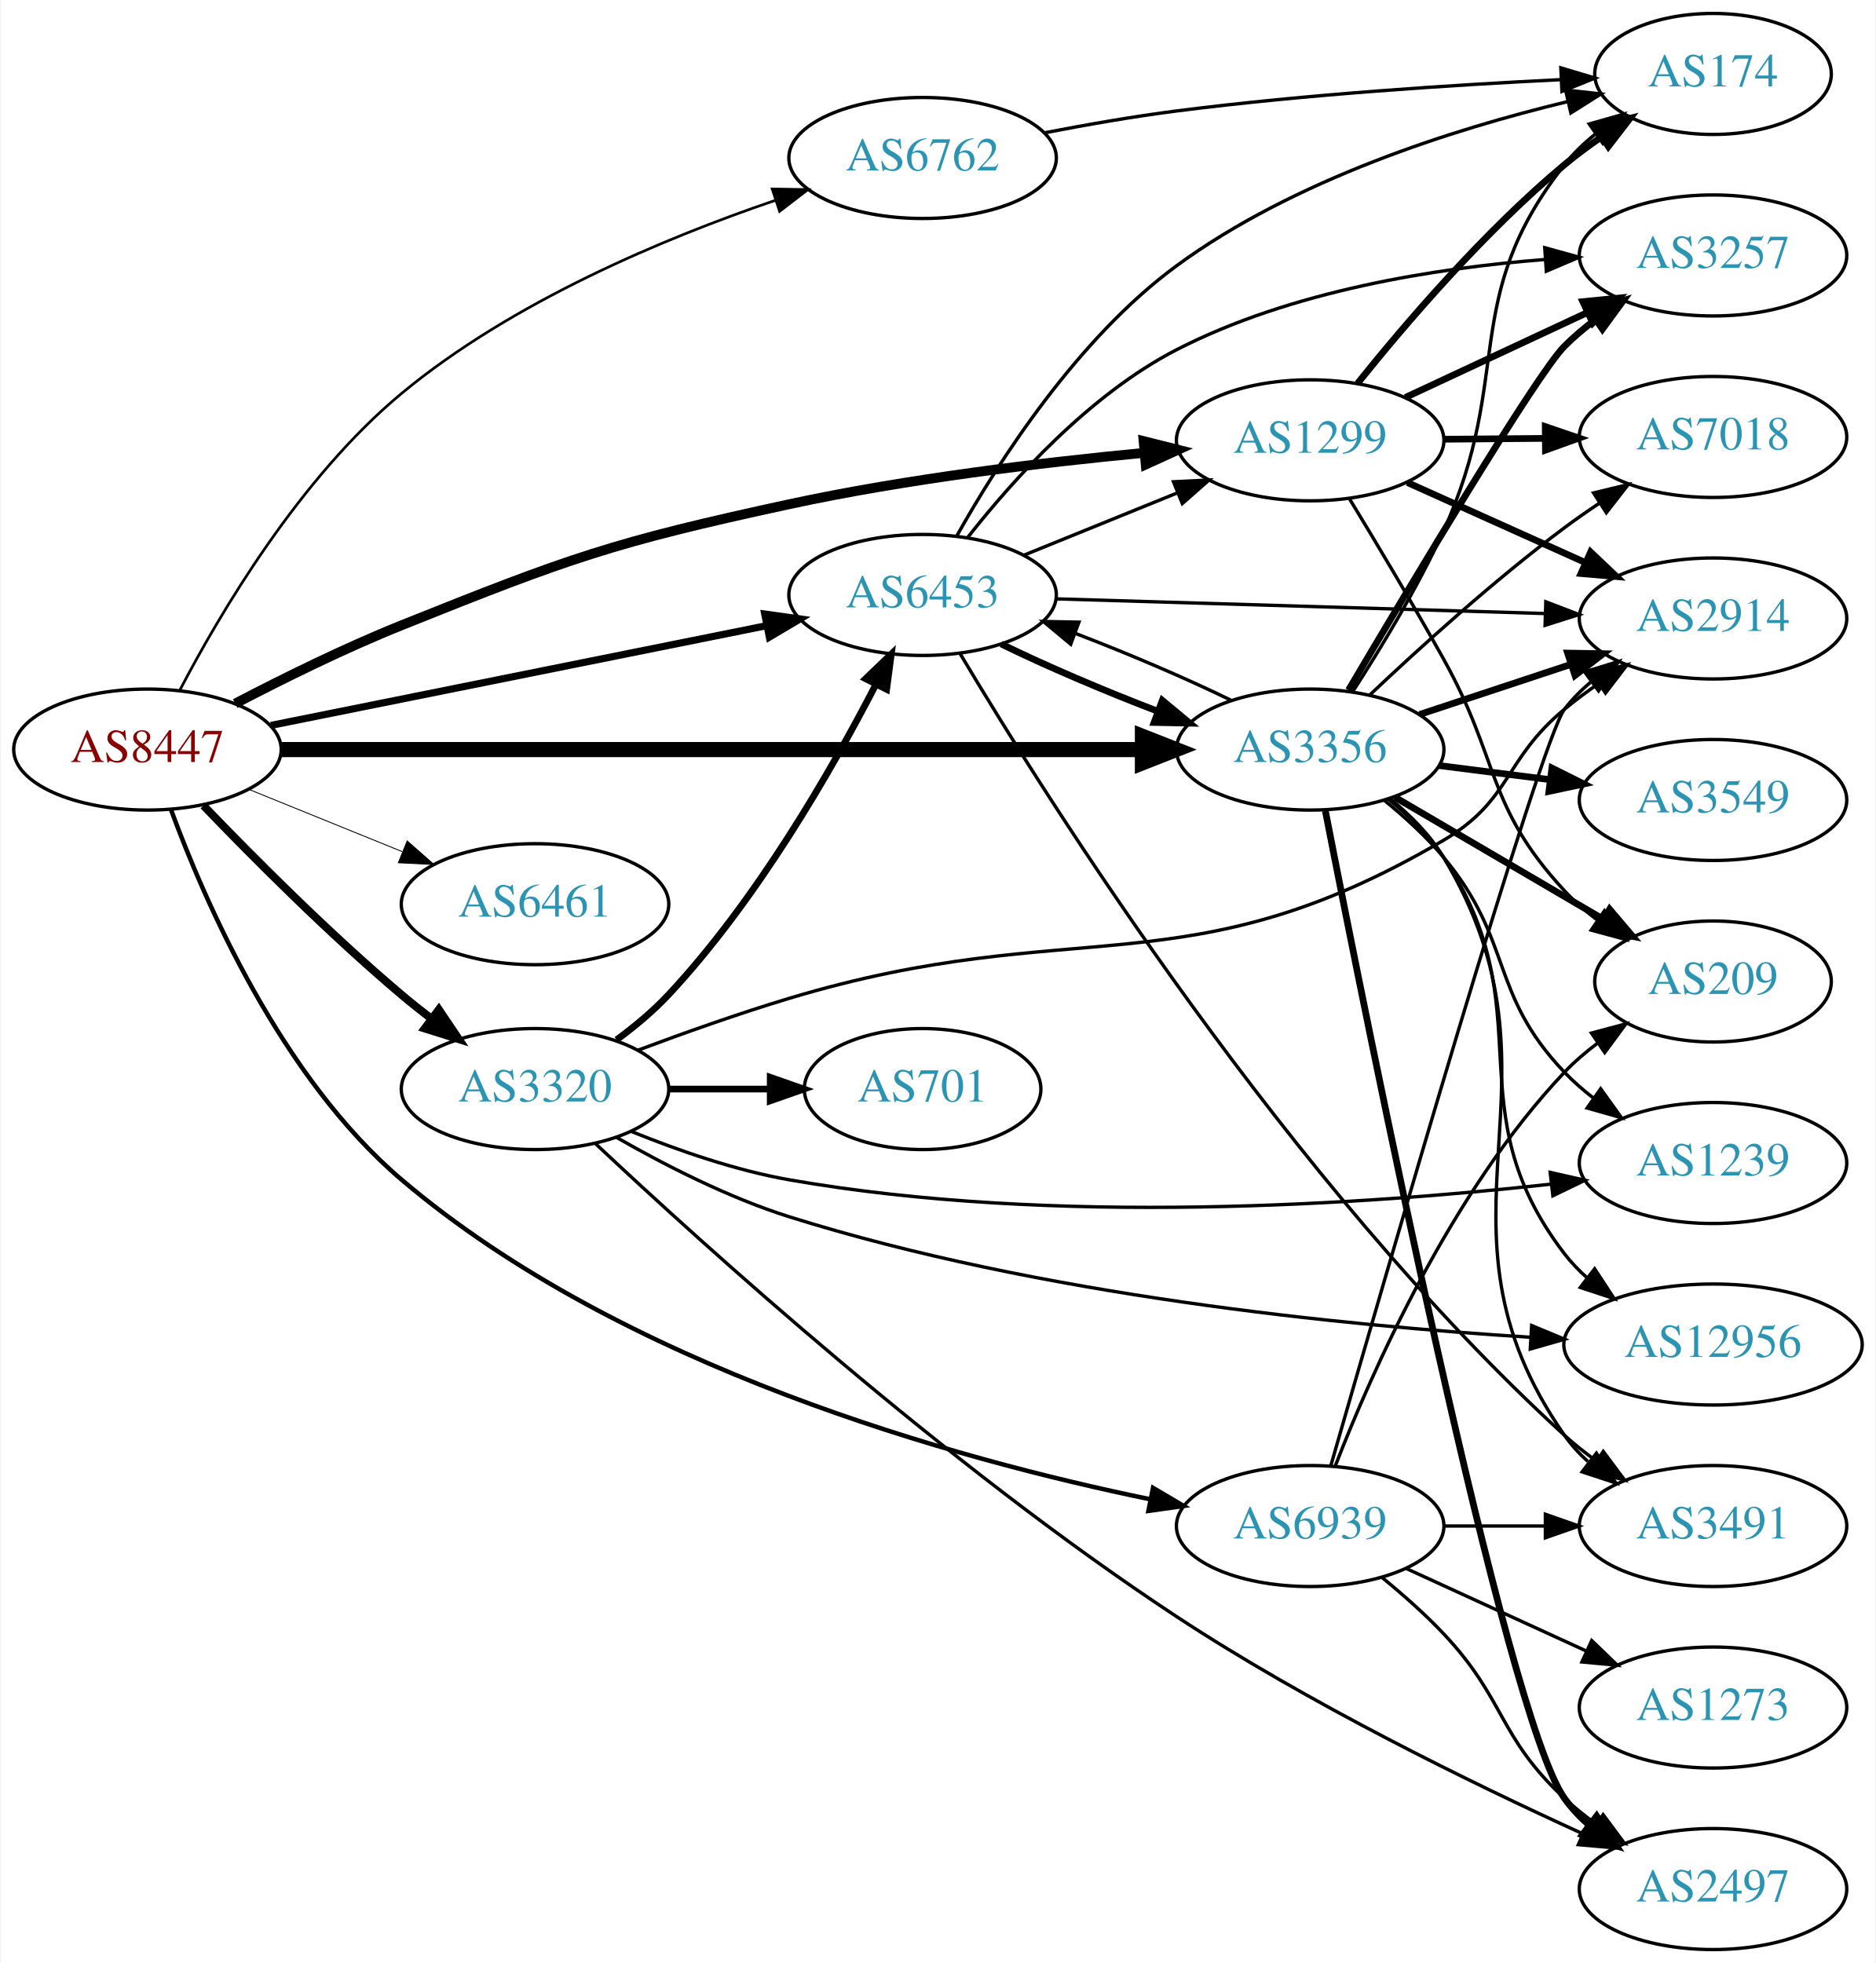
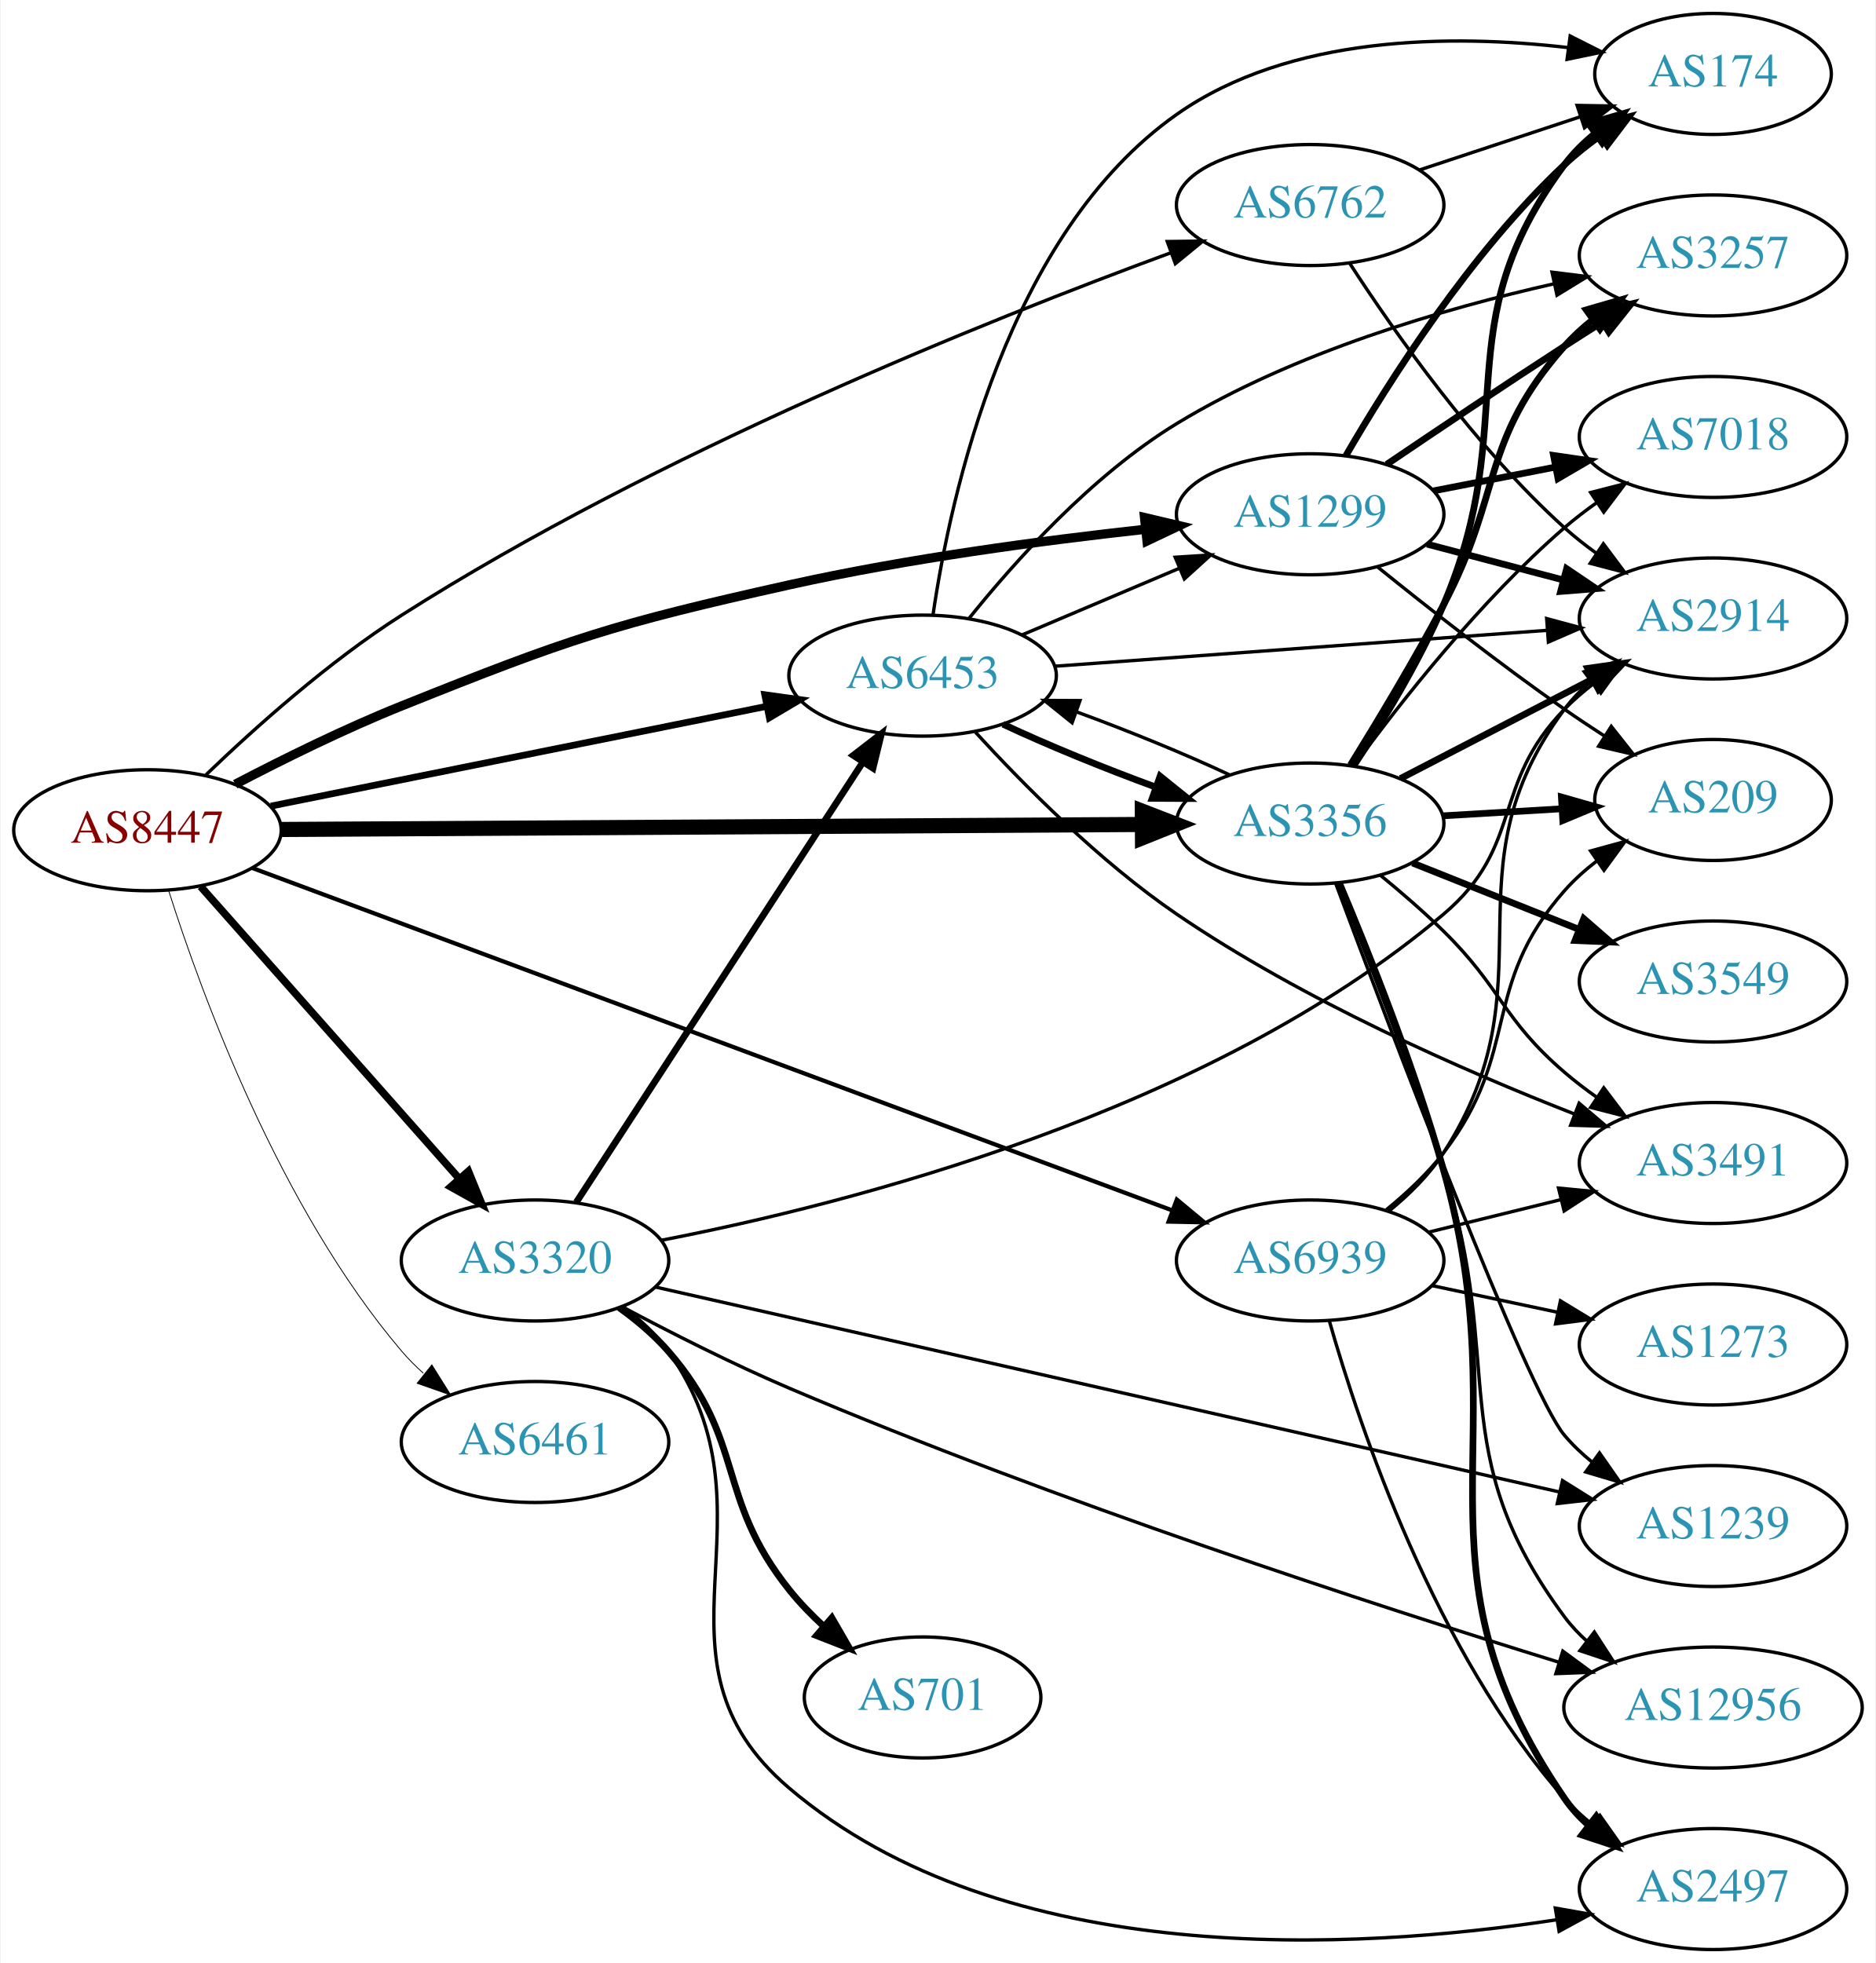
<svg xmlns="http://www.w3.org/2000/svg" xmlns:xlink="http://www.w3.org/1999/xlink" width="558pt" height="584pt" viewBox="0.00 0.00 557.56 584.00">
  <g id="graph0" class="graph" transform="scale(1 1) rotate(0) translate(4 580)">
    <polygon fill="white" stroke="none" points="-4,4 -4,-580 553.564,-580 553.564,4 -4,4" />
    <g id="node1" class="node">
      <g id="a_node1">
        <a xlink:href="/asn/8447" xlink:title="AS8447 ~ A1 Telekom Austria AG [AT]">
-           <ellipse fill="#ffffff" stroke="black" cx="39.647" cy="-357" rx="39.794" ry="18" />
-           <text text-anchor="middle" x="39.647" y="-353.3" font-family="Times,serif" font-size="14.00" fill="#880000">AS8447</text>
+           <ellipse fill="#ffffff" stroke="black" cx="39.647" cy="-333" rx="39.794" ry="18" />
+           <text text-anchor="middle" x="39.647" y="-329.3" font-family="Times,serif" font-size="14.00" fill="#880000">AS8447</text>
        </a>
      </g>
    </g>
    <g id="node2" class="node">
      <g id="a_node2">
        <a xlink:href="/asn/1299" xlink:title="AS1299 ~ Telia Carrier [EU]">
-           <ellipse fill="#ffffff" stroke="black" cx="385.525" cy="-449" rx="39.794" ry="18" />
-           <text text-anchor="middle" x="385.525" y="-445.3" font-family="Times,serif" font-size="14.00" fill="#2c94b3">AS1299</text>
+           <ellipse fill="#ffffff" stroke="black" cx="385.525" cy="-427" rx="39.794" ry="18" />
+           <text text-anchor="middle" x="385.525" y="-423.3" font-family="Times,serif" font-size="14.00" fill="#2c94b3">AS1299</text>
        </a>
      </g>
    </g>
    <g id="edge1" class="edge">
-       <path fill="none" stroke="black" stroke-width="2.912" d="M65.758,-370.685C80.031,-378.147 98.378,-387.216 115.293,-394 165.117,-413.982 178.115,-418.666 230.586,-430 265.585,-437.56 305.757,-442.392 336.286,-445.291" />
-       <polygon fill="black" stroke="black" stroke-width="2.912" points="335.971,-448.777 346.248,-446.201 336.608,-441.806 335.971,-448.777" />
+       <path fill="none" stroke="black" stroke-width="2.75" d="M65.758,-346.685C80.031,-354.147 98.378,-363.216 115.293,-370 165.117,-389.982 178.188,-394.331 230.586,-406 265.712,-413.822 306.037,-419.195 336.602,-422.547" />
+       <polygon fill="black" stroke="black" stroke-width="2.75" points="336.257,-426.03 346.571,-423.607 336.997,-419.069 336.257,-426.03" />
    </g>
    <g id="node3" class="node">
      <g id="a_node3">
        <a xlink:href="/asn/3320" xlink:title="AS3320 ~ DTAG [DE]">
-           <ellipse fill="#ffffff" stroke="black" cx="154.939" cy="-256" rx="39.794" ry="18" />
-           <text text-anchor="middle" x="154.939" y="-252.3" font-family="Times,serif" font-size="14.00" fill="#2c94b3">AS3320</text>
+           <ellipse fill="#ffffff" stroke="black" cx="154.939" cy="-205" rx="39.794" ry="18" />
+           <text text-anchor="middle" x="154.939" y="-201.3" font-family="Times,serif" font-size="14.00" fill="#2c94b3">AS3320</text>
        </a>
      </g>
    </g>
    <g id="edge2" class="edge">
-       <path fill="none" stroke="black" stroke-width="2.382" d="M56.306,-340.336C70.981,-325.054 93.815,-302.113 115.293,-284 118.119,-281.616 121.135,-279.213 124.187,-276.869" />
-       <polygon fill="black" stroke="black" stroke-width="2.382" points="126.325,-279.641 132.25,-270.858 122.141,-274.029 126.325,-279.641" />
+       <path fill="none" stroke="black" stroke-width="2.25" d="M55.458,-316.266C75.05,-294.131 109.727,-254.951 132.268,-229.485" />
+       <polygon fill="black" stroke="black" stroke-width="2.25" points="135.118,-231.546 139.125,-221.738 129.876,-226.906 135.118,-231.546" />
    </g>
    <g id="node4" class="node">
      <g id="a_node4">
        <a xlink:href="/asn/3356" xlink:title="AS3356 ~ Level 3 Parent, LLC [US]">
-           <ellipse fill="#ffffff" stroke="black" cx="385.525" cy="-357" rx="39.794" ry="18" />
-           <text text-anchor="middle" x="385.525" y="-353.3" font-family="Times,serif" font-size="14.00" fill="#2c94b3">AS3356</text>
+           <ellipse fill="#ffffff" stroke="black" cx="385.525" cy="-335" rx="39.794" ry="18" />
+           <text text-anchor="middle" x="385.525" y="-331.3" font-family="Times,serif" font-size="14.00" fill="#2c94b3">AS3356</text>
        </a>
      </g>
    </g>
    <g id="edge3" class="edge">
-       <path fill="none" stroke="black" stroke-width="4.5" d="M79.425,-357C142.329,-357 266.499,-357 335.457,-357" />
-       <polygon fill="black" stroke="black" stroke-width="4.5" points="335.625,-360.938 345.625,-357 335.625,-353.063 335.625,-360.938" />
+       <path fill="none" stroke="black" stroke-width="4.5" d="M79.425,-333.226C142.329,-333.591 266.499,-334.314 335.457,-334.715" />
+       <polygon fill="black" stroke="black" stroke-width="4.5" points="335.602,-338.653 345.625,-334.774 335.648,-330.778 335.602,-338.653" />
    </g>
    <g id="node5" class="node">
      <g id="a_node5">
        <a xlink:href="/asn/6453" xlink:title="AS6453 ~ TATA COMMUNICATIONS (AMERICA) INC [US]">
-           <ellipse fill="#ffffff" stroke="black" cx="270.232" cy="-403" rx="39.794" ry="18" />
-           <text text-anchor="middle" x="270.232" y="-399.3" font-family="Times,serif" font-size="14.00" fill="#2c94b3">AS6453</text>
+           <ellipse fill="#ffffff" stroke="black" cx="270.232" cy="-379" rx="39.794" ry="18" />
+           <text text-anchor="middle" x="270.232" y="-375.3" font-family="Times,serif" font-size="14.00" fill="#2c94b3">AS6453</text>
        </a>
      </g>
    </g>
    <g id="edge4" class="edge">
-       <path fill="none" stroke="black" stroke-width="2.118" d="M76.363,-364.188C116.119,-372.188 180.461,-385.136 223.778,-393.853" />
-       <polygon fill="black" stroke="black" stroke-width="2.118" points="223.273,-397.321 233.767,-395.863 224.654,-390.459 223.273,-397.321" />
+       <path fill="none" stroke="black" stroke-width="2" d="M76.363,-340.188C116.119,-348.188 180.461,-361.136 223.778,-369.853" />
+       <polygon fill="black" stroke="black" stroke-width="2" points="223.273,-373.321 233.767,-371.863 224.654,-366.459 223.273,-373.321" />
    </g>
    <g id="node6" class="node">
      <g id="a_node6">
        <a xlink:href="/asn/6461" xlink:title="AS6461 ~ Zayo Bandwidth [US]">
-           <ellipse fill="#ffffff" stroke="black" cx="154.939" cy="-311" rx="39.794" ry="18" />
-           <text text-anchor="middle" x="154.939" y="-307.3" font-family="Times,serif" font-size="14.00" fill="#2c94b3">AS6461</text>
+           <ellipse fill="#ffffff" stroke="black" cx="154.939" cy="-151" rx="39.794" ry="18" />
+           <text text-anchor="middle" x="154.939" y="-147.3" font-family="Times,serif" font-size="14.00" fill="#2c94b3">AS6461</text>
        </a>
      </g>
    </g>
    <g id="edge5" class="edge">
-       <path fill="none" stroke="black" stroke-width="0.265" d="M69.822,-345.154C83.698,-339.52 100.475,-332.708 115.384,-326.654" />
-       <polygon fill="black" stroke="black" stroke-width="0.265" points="116.914,-329.811 124.863,-322.806 114.28,-323.325 116.914,-329.811" />
+       <path fill="none" stroke="black" stroke-width="0.25" d="M45.948,-315.054C55.707,-284.314 78.909,-220.769 115.293,-178 117.232,-175.721 119.405,-173.542 121.707,-171.481" />
+       <polygon fill="black" stroke="black" stroke-width="0.25" points="124.244,-173.933 129.87,-164.955 119.873,-168.466 124.244,-173.933" />
    </g>
    <g id="node7" class="node">
      <g id="a_node7">
        <a xlink:href="/asn/6762" xlink:title="AS6762 ~ TELECOM ITALIA SPARKLE S.p.A. [IT]">
-           <ellipse fill="#ffffff" stroke="black" cx="270.232" cy="-533" rx="39.794" ry="18" />
-           <text text-anchor="middle" x="270.232" y="-529.3" font-family="Times,serif" font-size="14.00" fill="#2c94b3">AS6762</text>
+           <ellipse fill="#ffffff" stroke="black" cx="385.525" cy="-519" rx="39.794" ry="18" />
+           <text text-anchor="middle" x="385.525" y="-515.3" font-family="Times,serif" font-size="14.00" fill="#2c94b3">AS6762</text>
        </a>
      </g>
    </g>
    <g id="edge6" class="edge">
-       <path fill="none" stroke="black" stroke-width="0.794" d="M49.228,-374.572C61.219,-397.561 84.965,-437.866 115.293,-463 148.173,-490.249 193.385,-509.131 226.301,-520.357" />
-       <polygon fill="black" stroke="black" stroke-width="0.794" points="225.501,-523.779 236.095,-523.597 227.7,-517.133 225.501,-523.779" />
+       <path fill="none" stroke="black" d="M57.046,-349.479C71.487,-363.374 93.552,-383.153 115.293,-397 191.287,-445.4 289.68,-484.796 344.003,-504.773" />
+       <polygon fill="black" stroke="black" points="343.024,-508.141 353.618,-508.275 345.42,-501.564 343.024,-508.141" />
    </g>
    <g id="node8" class="node">
      <g id="a_node8">
        <a xlink:href="/asn/6939" xlink:title="AS6939 ~ Hurricane Electric LLC [US]">
-           <ellipse fill="#ffffff" stroke="black" cx="385.525" cy="-126" rx="39.794" ry="18" />
-           <text text-anchor="middle" x="385.525" y="-122.3" font-family="Times,serif" font-size="14.00" fill="#2c94b3">AS6939</text>
+           <ellipse fill="#ffffff" stroke="black" cx="385.525" cy="-205" rx="39.794" ry="18" />
+           <text text-anchor="middle" x="385.525" y="-201.3" font-family="Times,serif" font-size="14.00" fill="#2c94b3">AS6939</text>
        </a>
      </g>
    </g>
    <g id="edge7" class="edge">
-       <path fill="none" stroke="black" stroke-width="1.324" d="M46.641,-339.146C56.685,-311.789 79.412,-259.476 115.293,-229 180.963,-173.224 280.071,-145.884 337.942,-133.959" />
-       <polygon fill="black" stroke="black" stroke-width="1.324" points="338.78,-137.361 347.904,-131.975 337.413,-130.495 338.78,-137.361" />
+       <path fill="none" stroke="black" stroke-width="1.25" d="M70.862,-321.753C132.877,-298.669 274.547,-245.937 344.263,-219.987" />
+       <polygon fill="black" stroke="black" stroke-width="1.25" points="345.858,-223.128 354.009,-216.359 343.416,-216.567 345.858,-223.128" />
    </g>
    <g id="node9" class="node">
      <g id="a_node9">
        <a xlink:href="/asn/174" xlink:title="AS174 ~ Cogent Communications [US]">
          <ellipse fill="#ffffff" stroke="black" cx="505.368" cy="-558" rx="35.194" ry="18" />
          <text text-anchor="middle" x="505.368" y="-554.3" font-family="Times,serif" font-size="14.00" fill="#2c94b3">AS174</text>
        </a>
      </g>
    </g>
    <g id="edge8" class="edge">
-       <path fill="none" stroke="black" stroke-width="2" d="M399.643,-465.965C413.696,-483.488 437.228,-511.017 461.172,-531 464.626,-533.883 468.414,-536.686 472.265,-539.328" />
-       <polygon fill="black" stroke="black" stroke-width="2" points="470.406,-542.294 480.695,-544.821 474.227,-536.429 470.406,-542.294" />
+       <path fill="none" stroke="black" stroke-width="2" d="M396.134,-444.412C408.899,-466.448 433.129,-504.695 461.172,-531 464.453,-534.078 468.137,-536.999 471.932,-539.704" />
+       <polygon fill="black" stroke="black" stroke-width="2" points="470.04,-542.649 480.309,-545.257 473.908,-536.814 470.04,-542.649" />
    </g>
    <g id="node10" class="node">
      <g id="a_node10">
+         <a xlink:href="/asn/7018" xlink:title="AS7018 ~ AT&amp;T Services, Inc. [US]">
+           <ellipse fill="#ffffff" stroke="black" cx="505.368" cy="-450" rx="39.794" ry="18" />
+           <text text-anchor="middle" x="505.368" y="-446.3" font-family="Times,serif" font-size="14.00" fill="#2c94b3">AS7018</text>
+         </a>
+       </g>
+     </g>
+     <g id="edge9" class="edge">
+       <path fill="none" stroke="black" stroke-width="2" d="M422.202,-433.963C433.633,-436.194 446.455,-438.697 458.509,-441.049" />
+       <polygon fill="black" stroke="black" stroke-width="2" points="457.921,-444.501 468.406,-442.981 459.262,-437.63 457.921,-444.501" />
+     </g>
+     <g id="node11" class="node">
+       <g id="a_node11">
+         <a xlink:href="/asn/2914" xlink:title="AS2914 ~ NTT America, Inc. [US]">
+           <ellipse fill="#ffffff" stroke="black" cx="505.368" cy="-396" rx="39.794" ry="18" />
+           <text text-anchor="middle" x="505.368" y="-392.3" font-family="Times,serif" font-size="14.00" fill="#2c94b3">AS2914</text>
+         </a>
+       </g>
+     </g>
+     <g id="edge10" class="edge">
+       <path fill="none" stroke="black" stroke-width="2" d="M420.294,-418.117C432.868,-414.809 447.323,-411.006 460.661,-407.498" />
+       <polygon fill="black" stroke="black" stroke-width="2" points="461.814,-410.814 470.594,-404.885 460.033,-404.044 461.814,-410.814" />
+     </g>
+     <g id="node12" class="node">
+       <g id="a_node12">
        <a xlink:href="/asn/3257" xlink:title="AS3257 ~ GTT [DE]">
          <ellipse fill="#ffffff" stroke="black" cx="505.368" cy="-504" rx="39.794" ry="18" />
          <text text-anchor="middle" x="505.368" y="-500.3" font-family="Times,serif" font-size="14.00" fill="#2c94b3">AS3257</text>
        </a>
      </g>
    </g>
-     <g id="edge9" class="edge">
-       <path fill="none" stroke="black" stroke-width="2" d="M413.857,-461.756C429.92,-469.253 450.43,-478.826 467.864,-486.963" />
-       <polygon fill="black" stroke="black" stroke-width="2" points="466.643,-490.255 477.185,-491.313 469.603,-483.912 466.643,-490.255" />
-     </g>
-     <g id="node11" class="node">
-       <g id="a_node11">
-         <a xlink:href="/asn/7018" xlink:title="AS7018 ~ AT&amp;T Services, Inc. [US]">
-           <ellipse fill="#ffffff" stroke="black" cx="505.368" cy="-450" rx="39.794" ry="18" />
-           <text text-anchor="middle" x="505.368" y="-446.3" font-family="Times,serif" font-size="14.00" fill="#2c94b3">AS7018</text>
-         </a>
-       </g>
-     </g>
-     <g id="edge10" class="edge">
-       <path fill="none" stroke="black" stroke-width="2" d="M425.438,-449.33C434.991,-449.411 445.341,-449.499 455.304,-449.584" />
-       <polygon fill="black" stroke="black" stroke-width="2" points="455.467,-453.085 465.496,-449.67 455.526,-446.085 455.467,-453.085" />
-     </g>
-     <g id="node12" class="node">
-       <g id="a_node12">
-         <a xlink:href="/asn/2914" xlink:title="AS2914 ~ NTT America, Inc. [US]">
-           <ellipse fill="#ffffff" stroke="black" cx="505.368" cy="-396" rx="39.794" ry="18" />
-           <text text-anchor="middle" x="505.368" y="-392.3" font-family="Times,serif" font-size="14.00" fill="#2c94b3">AS2914</text>
-         </a>
-       </g>
-     </g>
    <g id="edge11" class="edge">
-       <path fill="none" stroke="black" stroke-width="2" d="M414.452,-436.44C430.302,-429.311 450.335,-420.301 467.467,-412.596" />
-       <polygon fill="black" stroke="black" stroke-width="2" points="468.957,-415.764 476.641,-408.47 466.086,-409.38 468.957,-415.764" />
+       <path fill="none" stroke="black" stroke-width="2" d="M408.289,-441.841C423.115,-451.886 443.232,-465.389 461.172,-477 464.763,-479.325 468.54,-481.735 472.304,-484.115" />
+       <polygon fill="black" stroke="black" stroke-width="2" points="470.639,-487.203 480.968,-489.561 474.364,-481.276 470.639,-487.203" />
    </g>
    <g id="node13" class="node">
      <g id="a_node13">
        <a xlink:href="/asn/209" xlink:title="AS209 ~ CenturyLink Communications, LLC [US]">
-           <ellipse fill="#ffffff" stroke="black" cx="505.368" cy="-288" rx="35.194" ry="18" />
-           <text text-anchor="middle" x="505.368" y="-284.3" font-family="Times,serif" font-size="14.00" fill="#2c94b3">AS209</text>
+           <ellipse fill="#ffffff" stroke="black" cx="505.368" cy="-342" rx="35.194" ry="18" />
+           <text text-anchor="middle" x="505.368" y="-338.3" font-family="Times,serif" font-size="14.00" fill="#2c94b3">AS209</text>
        </a>
      </g>
    </g>
    <g id="edge12" class="edge">
-       <path fill="none" stroke="black" d="M397.123,-431.771C405.042,-418.757 416.029,-400.397 425.172,-384 442.017,-353.789 437.682,-340.391 461.172,-315 464.077,-311.86 467.427,-308.942 470.949,-306.275" />
-       <polygon fill="black" stroke="black" points="473.08,-309.058 479.354,-300.52 469.125,-303.282 473.08,-309.058" />
-     </g>
-     <g id="edge17" class="edge">
-       <path fill="none" stroke="black" stroke-width="2" d="M179.202,-270.642C184.586,-274.61 190.058,-279.159 194.586,-284 220.881,-312.112 243.127,-350.795 256.322,-376.327" />
-       <polygon fill="black" stroke="black" stroke-width="2" points="253.285,-378.079 260.925,-385.419 259.53,-374.917 253.285,-378.079" />
+       <path fill="none" stroke="black" d="M405.453,-411.428C420.305,-399.422 441.661,-382.625 461.172,-369 464.945,-366.365 468.968,-363.686 472.985,-361.09" />
+       <polygon fill="black" stroke="black" points="475.094,-363.897 481.666,-355.587 471.346,-357.985 475.094,-363.897" />
+     </g>
+     <g id="edge18" class="edge">
+       <path fill="none" stroke="black" stroke-width="2" d="M167.217,-222.32C187.236,-253.067 229.073,-317.322 252.473,-353.261" />
+       <polygon fill="black" stroke="black" stroke-width="2" points="249.611,-355.28 258.001,-361.75 255.477,-351.46 249.611,-355.28" />
    </g>
    <g id="edge13" class="edge">
-       <path fill="none" stroke="black" d="M185.474,-267.531C199.092,-272.628 215.541,-278.477 230.586,-283 315.789,-308.614 348.462,-284.932 425.172,-330 445.51,-341.949 443.009,-353.948 461.172,-369 464.389,-371.666 467.891,-374.268 471.461,-376.739" />
-       <polygon fill="black" stroke="black" points="469.54,-379.664 479.818,-382.233 473.385,-373.815 469.54,-379.664" />
+       <path fill="none" stroke="black" d="M192.523,-211.019C248.283,-221.807 355.406,-249.056 425.172,-308 449.219,-328.317 439.197,-346.458 461.172,-369 463.796,-371.691 466.739,-374.233 469.823,-376.601" />
+       <polygon fill="black" stroke="black" points="467.99,-379.591 478.193,-382.446 471.998,-373.851 467.99,-379.591" />
    </g>
    <g id="node14" class="node">
      <g id="a_node14">
+         <a xlink:href="/asn/12956" xlink:title="AS12956 ~ TELXIUS [ES]">
+           <ellipse fill="#ffffff" stroke="black" cx="505.368" cy="-72" rx="44.393" ry="18" />
+           <text text-anchor="middle" x="505.368" y="-68.3" font-family="Times,serif" font-size="14.00" fill="#2c94b3">AS12956</text>
+         </a>
+       </g>
+     </g>
+     <g id="edge14" class="edge">
+       <path fill="none" stroke="black" d="M180.755,-191.287C195.089,-183.642 213.593,-174.233 230.586,-167 309.466,-133.424 404.633,-102.457 459.46,-85.501" />
+       <polygon fill="black" stroke="black" points="460.686,-88.786 469.215,-82.5 458.628,-82.095 460.686,-88.786" />
+     </g>
+     <g id="node15" class="node">
+       <g id="a_node15">
        <a xlink:href="/asn/2497" xlink:title="AS2497 ~ Internet Initiative Japan Inc. [JP]">
          <ellipse fill="#ffffff" stroke="black" cx="505.368" cy="-18" rx="39.794" ry="18" />
          <text text-anchor="middle" x="505.368" y="-14.3" font-family="Times,serif" font-size="14.00" fill="#2c94b3">AS2497</text>
        </a>
      </g>
    </g>
-     <g id="edge14" class="edge">
-       <path fill="none" stroke="black" d="M172.999,-239.694C205.097,-209.533 277.421,-144.009 345.879,-99 385.124,-73.198 433.638,-49.48 466.579,-34.468" />
-       <polygon fill="black" stroke="black" points="468.179,-37.586 475.855,-30.284 465.3,-31.206 468.179,-37.586" />
-     </g>
-     <g id="node15" class="node">
-       <g id="a_node15">
-         <a xlink:href="/asn/701" xlink:title="AS701 ~ UUNET [US]">
-           <ellipse fill="#ffffff" stroke="black" cx="270.232" cy="-256" rx="35.194" ry="18" />
-           <text text-anchor="middle" x="270.232" y="-252.3" font-family="Times,serif" font-size="14.00" fill="#2c94b3">AS701</text>
-         </a>
-       </g>
-     </g>
    <g id="edge15" class="edge">
-       <path fill="none" stroke="black" stroke-width="2" d="M194.612,-256C204.317,-256 214.808,-256 224.771,-256" />
-       <polygon fill="black" stroke="black" stroke-width="2" points="224.907,-259.5 234.907,-256 224.907,-252.5 224.907,-259.5" />
+       <path fill="none" stroke="black" d="M181.063,-191.258C186.129,-187.521 190.994,-183.079 194.586,-178 229.204,-129.052 184.921,-86.846 230.586,-48 294.452,6.33 399.282,0.306 458.992,-8.881" />
+       <polygon fill="black" stroke="black" points="458.451,-12.339 468.885,-10.496 459.579,-5.431 458.451,-12.339" />
    </g>
    <g id="node16" class="node">
      <g id="a_node16">
-         <a xlink:href="/asn/1239" xlink:title="AS1239 ~ Sprint [US]">
-           <ellipse fill="#ffffff" stroke="black" cx="505.368" cy="-234" rx="39.794" ry="18" />
-           <text text-anchor="middle" x="505.368" y="-230.3" font-family="Times,serif" font-size="14.00" fill="#2c94b3">AS1239</text>
+         <a xlink:href="/asn/701" xlink:title="AS701 ~ UUNET [US]">
+           <ellipse fill="#ffffff" stroke="black" cx="270.232" cy="-75" rx="35.194" ry="18" />
+           <text text-anchor="middle" x="270.232" y="-71.3" font-family="Times,serif" font-size="14.00" fill="#2c94b3">AS701</text>
        </a>
      </g>
    </g>
    <g id="edge16" class="edge">
-       <path fill="none" stroke="black" d="M183.664,-243.369C197.457,-237.764 214.568,-231.808 230.586,-229 309.109,-215.235 402.236,-221.649 457.141,-227.712" />
-       <polygon fill="black" stroke="black" points="456.932,-231.211 467.266,-228.874 457.731,-224.257 456.932,-231.211" />
+       <path fill="none" stroke="black" stroke-width="2" d="M179.938,-190.983C185.177,-187.209 190.4,-182.82 194.586,-178 217.785,-151.288 208.498,-134.638 230.586,-107 233.621,-103.202 237.17,-99.539 240.864,-96.133" />
+       <polygon fill="black" stroke="black" stroke-width="2" points="243.231,-98.713 248.532,-89.54 238.668,-93.405 243.231,-98.713" />
    </g>
    <g id="node17" class="node">
      <g id="a_node17">
-         <a xlink:href="/asn/12956" xlink:title="AS12956 ~ TELXIUS [ES]">
-           <ellipse fill="#ffffff" stroke="black" cx="505.368" cy="-180" rx="44.393" ry="18" />
-           <text text-anchor="middle" x="505.368" y="-176.3" font-family="Times,serif" font-size="14.00" fill="#2c94b3">AS12956</text>
-         </a>
-       </g>
-     </g>
-     <g id="edge18" class="edge">
-       <path fill="none" stroke="black" d="M179.281,-241.563C193.583,-233.377 212.55,-223.666 230.586,-218 304.931,-194.644 395.124,-185.628 451.142,-182.158" />
-       <polygon fill="black" stroke="black" points="451.413,-185.648 461.193,-181.573 451.006,-178.66 451.413,-185.648" />
+         <a xlink:href="/asn/1239" xlink:title="AS1239 ~ Sprint [US]">
+           <ellipse fill="#ffffff" stroke="black" cx="505.368" cy="-126" rx="39.794" ry="18" />
+           <text text-anchor="middle" x="505.368" y="-122.3" font-family="Times,serif" font-size="14.00" fill="#2c94b3">AS1239</text>
+         </a>
+       </g>
+     </g>
+     <g id="edge17" class="edge">
+       <path fill="none" stroke="black" d="M190.622,-197.136C254.196,-182.722 389.311,-152.087 459.672,-136.134" />
+       <polygon fill="black" stroke="black" points="460.589,-139.515 469.568,-133.89 459.041,-132.688 460.589,-139.515" />
+     </g>
+     <g id="edge23" class="edge">
+       <path fill="none" stroke="black" d="M361.484,-349.507C348.389,-355.654 331.541,-362.55 315.955,-368.246" />
+       <polygon fill="black" stroke="black" points="314.709,-364.974 306.458,-371.621 317.053,-371.571 314.709,-364.974" />
+     </g>
+     <g id="edge19" class="edge">
+       <path fill="none" stroke="black" stroke-width="2" d="M398.527,-352.254C406.936,-364.978 417.924,-382.966 425.172,-400 448.813,-455.56 425.104,-482.575 461.172,-531 463.727,-534.431 466.859,-537.53 470.259,-540.299" />
+       <polygon fill="black" stroke="black" stroke-width="2" points="468.349,-543.235 478.531,-546.163 472.398,-537.525 468.349,-543.235" />
+     </g>
+     <g id="edge22" class="edge">
+       <path fill="none" stroke="black" d="M398.638,-352.257C412.386,-371.071 436.168,-401.378 461.172,-423 464.172,-425.594 467.446,-428.108 470.807,-430.49" />
+       <polygon fill="black" stroke="black" points="468.97,-433.472 479.231,-436.11 472.855,-427.649 468.97,-433.472" />
+     </g>
+     <g id="edge24" class="edge">
+       <path fill="none" stroke="black" stroke-width="2" d="M412.386,-348.387C429.195,-357.087 451.31,-368.535 469.643,-378.025" />
+       <polygon fill="black" stroke="black" stroke-width="2" points="468.077,-381.156 478.567,-382.645 471.295,-374.939 468.077,-381.156" />
+     </g>
+     <g id="edge25" class="edge">
+       <path fill="none" stroke="black" stroke-width="2" d="M397.502,-352.387C405.513,-365.327 416.45,-383.524 425.172,-400 442.847,-433.388 436.127,-448.717 461.172,-477 463.664,-479.814 466.519,-482.438 469.547,-484.857" />
+       <polygon fill="black" stroke="black" stroke-width="2" points="467.668,-487.815 477.841,-490.773 471.733,-482.116 467.668,-487.815" />
+     </g>
+     <g id="edge29" class="edge">
+       <path fill="none" stroke="black" stroke-width="2" d="M425.111,-337.292C436.315,-337.958 448.637,-338.689 460.157,-339.374" />
+       <polygon fill="black" stroke="black" stroke-width="2" points="460.266,-342.886 470.456,-339.986 460.681,-335.899 460.266,-342.886" />
+     </g>
+     <g id="edge27" class="edge">
+       <path fill="none" stroke="black" d="M393.744,-317.317C401.926,-296.941 415.392,-262.359 425.172,-232 443.949,-173.712 424.687,-148.183 461.172,-99 463.121,-96.372 465.41,-93.94 467.898,-91.701" />
+       <polygon fill="black" stroke="black" points="470.059,-94.455 475.825,-85.566 465.775,-88.919 470.059,-94.455" />
+     </g>
+     <g id="edge26" class="edge">
+       <path fill="none" stroke="black" stroke-width="2" d="M394.309,-317.075C402.878,-296.766 416.576,-262.517 425.172,-232 448.12,-150.533 413.3,-114.798 461.172,-45 463.123,-42.156 465.482,-39.551 468.079,-37.18" />
+       <polygon fill="black" stroke="black" stroke-width="2" points="470.631,-39.632 476.417,-30.757 466.359,-34.087 470.631,-39.632" />
    </g>
    <g id="edge28" class="edge">
-       <path fill="none" stroke="black" d="M362.045,-371.64C348.829,-378.107 331.653,-385.447 315.801,-391.516" />
-       <polygon fill="black" stroke="black" points="314.298,-388.341 306.148,-395.111 316.741,-394.9 314.298,-388.341" />
-     </g>
-     <g id="edge21" class="edge">
-       <path fill="none" stroke="black" d="M398.091,-374.098C406.394,-386.893 417.439,-405.037 425.172,-422 446.333,-468.423 429.667,-490.871 461.172,-531 463.814,-534.365 467,-537.422 470.429,-540.168" />
-       <polygon fill="black" stroke="black" points="468.541,-543.119 478.734,-546.008 472.567,-537.393 468.541,-543.119" />
-     </g>
-     <g id="edge20" class="edge">
-       <path fill="none" stroke="black" stroke-width="2" d="M396.918,-374.676C415.417,-405.99 452.897,-468.707 461.172,-477 463.973,-479.807 467.118,-482.46 470.401,-484.925" />
-       <polygon fill="black" stroke="black" stroke-width="2" points="468.505,-487.868 478.728,-490.65 472.471,-482.1 468.505,-487.868" />
-     </g>
-     <g id="edge26" class="edge">
-       <path fill="none" stroke="black" d="M403.334,-373.315C418.031,-387.219 440.241,-407.373 461.172,-423 464.52,-425.5 468.104,-427.997 471.723,-430.407" />
-       <polygon fill="black" stroke="black" points="469.833,-433.353 480.134,-435.832 473.627,-427.47 469.833,-433.353" />
-     </g>
-     <g id="edge19" class="edge">
-       <path fill="none" stroke="black" stroke-width="2" d="M418.105,-367.451C431.843,-371.998 448.128,-377.387 462.828,-382.252" />
-       <polygon fill="black" stroke="black" stroke-width="2" points="462.108,-385.701 472.701,-385.52 464.307,-379.055 462.108,-385.701" />
-     </g>
-     <g id="edge29" class="edge">
-       <path fill="none" stroke="black" stroke-width="2" d="M410.657,-342.87C428.561,-332.387 453.142,-317.994 472.637,-306.579" />
-       <polygon fill="black" stroke="black" stroke-width="2" points="474.609,-309.481 481.47,-301.407 471.072,-303.44 474.609,-309.481" />
-     </g>
-     <g id="edge22" class="edge">
-       <path fill="none" stroke="black" stroke-width="2" d="M390.051,-338.756C402.352,-275.699 443.571,-69.473 461.172,-45 463.249,-42.112 465.739,-39.466 468.462,-37.056" />
-       <polygon fill="black" stroke="black" stroke-width="2" points="470.746,-39.716 476.6,-30.885 466.517,-34.138 470.746,-39.716" />
-     </g>
-     <g id="edge23" class="edge">
-       <path fill="none" stroke="black" d="M407.461,-342.001C413.599,-337.014 420.035,-331.151 425.172,-325 446.091,-299.951 438.635,-284.604 461.172,-261 463.767,-258.282 466.692,-255.722 469.764,-253.342" />
-       <polygon fill="black" stroke="black" points="471.942,-256.09 478.118,-247.482 467.922,-250.359 471.942,-256.09" />
-     </g>
-     <g id="edge27" class="edge">
-       <path fill="none" stroke="black" d="M408.718,-342.315C414.758,-337.417 420.825,-331.525 425.172,-325 455.571,-279.368 427.809,-250.512 461.172,-207 463.163,-204.403 465.481,-201.993 467.989,-199.77" />
-       <polygon fill="black" stroke="black" points="470.148,-202.525 475.951,-193.661 465.887,-196.972 470.148,-202.525" />
+       <path fill="none" stroke="black" d="M393.124,-317.171C409.209,-273.98 449.942,-166.314 461.172,-153 463.595,-150.127 466.404,-147.464 469.405,-145.02" />
+       <polygon fill="black" stroke="black" points="471.594,-147.756 477.659,-139.069 467.5,-142.078 471.594,-147.756" />
    </g>
    <g id="node18" class="node">
      <g id="a_node18">
-         <a xlink:href="/asn/3491" xlink:title="AS3491 ~ PCCW Global, Inc. [US]">
-           <ellipse fill="#ffffff" stroke="black" cx="505.368" cy="-126" rx="39.794" ry="18" />
-           <text text-anchor="middle" x="505.368" y="-122.3" font-family="Times,serif" font-size="14.00" fill="#2c94b3">AS3491</text>
-         </a>
-       </g>
-     </g>
-     <g id="edge24" class="edge">
-       <path fill="none" stroke="black" d="M409.496,-342.225C415.409,-337.396 421.213,-331.564 425.172,-325 465.511,-258.123 416.479,-217.049 461.172,-153 463.146,-150.171 465.52,-147.578 468.128,-145.214" />
-       <polygon fill="black" stroke="black" points="470.681,-147.667 476.484,-138.803 466.419,-142.114 470.681,-147.667" />
+         <a xlink:href="/asn/3549" xlink:title="AS3549 ~ Level 3 Parent, LLC [US]">
+           <ellipse fill="#ffffff" stroke="black" cx="505.368" cy="-288" rx="39.794" ry="18" />
+           <text text-anchor="middle" x="505.368" y="-284.3" font-family="Times,serif" font-size="14.00" fill="#2c94b3">AS3549</text>
+         </a>
+       </g>
+     </g>
+     <g id="edge20" class="edge">
+       <path fill="none" stroke="black" stroke-width="2" d="M415.958,-323.261C430.862,-317.317 449.158,-310.02 465.231,-303.609" />
+       <polygon fill="black" stroke="black" stroke-width="2" points="466.91,-306.708 474.902,-299.752 464.317,-300.206 466.91,-306.708" />
    </g>
    <g id="node19" class="node">
      <g id="a_node19">
-         <a xlink:href="/asn/3549" xlink:title="AS3549 ~ Level 3 Parent, LLC [US]">
-           <ellipse fill="#ffffff" stroke="black" cx="505.368" cy="-342" rx="39.794" ry="18" />
-           <text text-anchor="middle" x="505.368" y="-338.3" font-family="Times,serif" font-size="14.00" fill="#2c94b3">AS3549</text>
-         </a>
-       </g>
-     </g>
-     <g id="edge25" class="edge">
-       <path fill="none" stroke="black" stroke-width="2" d="M423.811,-352.254C434.343,-350.913 445.946,-349.436 456.986,-348.031" />
-       <polygon fill="black" stroke="black" stroke-width="2" points="457.442,-351.501 466.92,-346.767 456.558,-344.558 457.442,-351.501" />
+         <a xlink:href="/asn/3491" xlink:title="AS3491 ~ PCCW Global, Inc. [US]">
+           <ellipse fill="#ffffff" stroke="black" cx="505.368" cy="-234" rx="39.794" ry="18" />
+           <text text-anchor="middle" x="505.368" y="-230.3" font-family="Times,serif" font-size="14.00" fill="#2c94b3">AS3491</text>
+         </a>
+       </g>
+     </g>
+     <g id="edge21" class="edge">
+       <path fill="none" stroke="black" d="M406.352,-319.671C412.571,-314.58 419.333,-308.74 425.172,-303 442.704,-285.764 442.534,-277.033 461.172,-261 464.178,-258.414 467.457,-255.905 470.82,-253.526" />
+       <polygon fill="black" stroke="black" points="472.867,-256.368 479.248,-247.91 468.985,-250.543 472.867,-256.368" />
    </g>
    <g id="edge34" class="edge">
-       <path fill="none" stroke="black" d="M300.408,-414.846C314.284,-420.48 331.061,-427.292 345.97,-433.346" />
-       <polygon fill="black" stroke="black" points="344.866,-436.675 355.448,-437.194 347.5,-430.189 344.866,-436.675" />
+       <path fill="none" stroke="black" d="M299.821,-391.112C314.044,-397.138 331.423,-404.502 346.73,-410.987" />
+       <polygon fill="black" stroke="black" points="345.373,-414.213 355.946,-414.891 348.104,-407.768 345.373,-414.213" />
+     </g>
+     <g id="edge30" class="edge">
+       <path fill="none" stroke="black" stroke-width="2" d="M294.159,-364.547C307.224,-358.408 324.051,-351.516 339.636,-345.815" />
+       <polygon fill="black" stroke="black" stroke-width="2" points="340.886,-349.085 349.135,-342.436 338.54,-342.49 340.886,-349.085" />
    </g>
    <g id="edge32" class="edge">
-       <path fill="none" stroke="black" stroke-width="2" d="M293.615,-388.408C306.859,-381.922 324.106,-374.55 340.013,-368.463" />
-       <polygon fill="black" stroke="black" stroke-width="2" points="341.546,-371.627 349.696,-364.858 339.103,-365.067 341.546,-371.627" />
+       <path fill="none" stroke="black" d="M273.339,-397.13C278.516,-432.526 295.357,-510.463 345.879,-546 379.526,-569.667 427.731,-569.839 462.129,-565.855" />
+       <polygon fill="black" stroke="black" points="462.875,-569.286 472.329,-564.506 461.957,-562.347 462.875,-569.286" />
+     </g>
+     <g id="edge31" class="edge">
+       <path fill="none" stroke="black" d="M309.469,-381.788C349.532,-384.71 412.572,-389.306 456.052,-392.477" />
+       <polygon fill="black" stroke="black" points="455.882,-395.974 466.111,-393.21 456.392,-388.992 455.882,-395.974" />
    </g>
    <g id="edge33" class="edge">
-       <path fill="none" stroke="black" d="M280.486,-420.705C292.712,-442.489 316.21,-479.252 345.879,-501 380.716,-526.536 428.12,-541.581 461.988,-549.74" />
-       <polygon fill="black" stroke="black" points="461.505,-553.22 472.036,-552.054 463.077,-546.399 461.505,-553.22" />
-     </g>
-     <g id="edge31" class="edge">
-       <path fill="none" stroke="black" d="M283.717,-420.188C297.088,-437.23 319.92,-462.665 345.879,-476 379.855,-493.454 422.74,-500.252 455.329,-502.797" />
-       <polygon fill="black" stroke="black" points="455.312,-506.303 465.524,-503.482 455.781,-499.319 455.312,-506.303" />
+       <path fill="none" stroke="black" d="M284.003,-395.967C297.602,-412.924 320.612,-438.624 345.879,-454 380.612,-475.137 425.132,-488.154 458.138,-495.586" />
+       <polygon fill="black" stroke="black" points="457.475,-499.024 467.989,-497.716 458.954,-492.182 457.475,-499.024" />
    </g>
    <g id="edge35" class="edge">
-       <path fill="none" stroke="black" d="M309.992,-401.836C349.908,-400.638 412.226,-398.767 455.498,-397.467" />
-       <polygon fill="black" stroke="black" points="455.626,-400.965 465.516,-397.167 455.415,-393.968 455.626,-400.965" />
-     </g>
-     <g id="edge30" class="edge">
-       <path fill="none" stroke="black" d="M281.394,-385.525C307.195,-342.208 379.045,-227.968 461.172,-153 464.101,-150.326 467.329,-147.761 470.662,-145.348" />
-       <polygon fill="black" stroke="black" points="472.719,-148.182 479.051,-139.688 468.804,-142.379 472.719,-148.182" />
+       <path fill="none" stroke="black" d="M285.953,-362.16C300.152,-346.648 322.829,-323.722 345.879,-308 383.325,-282.459 430.985,-261.544 464.218,-248.545" />
+       <polygon fill="black" stroke="black" points="465.538,-251.787 473.614,-244.929 463.024,-245.254 465.538,-251.787" />
+     </g>
+     <g id="edge37" class="edge">
+       <path fill="none" stroke="black" d="M418.105,-529.451C432.758,-534.301 450.309,-540.109 465.743,-545.217" />
+       <polygon fill="black" stroke="black" points="464.935,-548.636 475.529,-548.456 467.135,-541.991 464.935,-548.636" />
    </g>
    <g id="edge36" class="edge">
-       <path fill="none" stroke="black" d="M306.413,-540.468C318.834,-542.873 332.931,-545.342 345.879,-547 384.223,-551.91 428.087,-554.74 459.934,-556.297" />
-       <polygon fill="black" stroke="black" points="460.096,-559.808 470.248,-556.777 460.421,-552.816 460.096,-559.808" />
-     </g>
-     <g id="edge37" class="edge">
-       <path fill="none" stroke="black" d="M391.64,-143.859C407.311,-198.407 454.03,-359.704 461.172,-369 463.462,-371.981 466.182,-374.716 469.126,-377.205" />
-       <polygon fill="black" stroke="black" points="467.173,-380.113 477.302,-383.218 471.32,-374.473 467.173,-380.113" />
+       <path fill="none" stroke="black" d="M397.352,-501.557C410.638,-481.087 434.686,-446.907 461.172,-423 464.116,-420.343 467.354,-417.788 470.693,-415.381" />
+       <polygon fill="black" stroke="black" points="472.748,-418.217 479.089,-409.73 468.839,-412.41 472.748,-418.217" />
+     </g>
+     <g id="edge41" class="edge">
+       <path fill="none" stroke="black" d="M408.841,-219.604C414.885,-224.5 420.923,-230.411 425.172,-237 458.126,-288.106 424.896,-320.196 461.172,-369 463.414,-372.017 466.102,-374.776 469.027,-377.28" />
+       <polygon fill="black" stroke="black" points="467.056,-380.175 477.175,-383.314 471.222,-374.55 467.056,-380.175" />
+     </g>
+     <g id="edge42" class="edge">
+       <path fill="none" stroke="black" d="M408.17,-220.078C414.195,-224.987 420.391,-230.786 425.172,-237 448.454,-267.261 435.931,-286.353 461.172,-315 464,-318.21 467.302,-321.171 470.797,-323.862" />
+       <polygon fill="black" stroke="black" points="468.955,-326.843 479.173,-329.643 472.931,-321.082 468.955,-326.843" />
+     </g>
+     <g id="edge39" class="edge">
+       <path fill="none" stroke="black" d="M391.228,-187.026C400.273,-155.272 422.682,-88.503 461.172,-45 463.662,-42.185 466.517,-39.561 469.545,-37.141" />
+       <polygon fill="black" stroke="black" points="471.73,-39.881 477.838,-31.224 467.665,-34.183 471.73,-39.881" />
    </g>
    <g id="edge40" class="edge">
-       <path fill="none" stroke="black" d="M393.048,-143.994C403.799,-171.728 427.456,-225.429 461.172,-261 464.115,-264.105 467.488,-267.001 471.024,-269.655" />
-       <polygon fill="black" stroke="black" points="469.209,-272.654 479.443,-275.397 473.153,-266.871 469.209,-272.654" />
-     </g>
-     <g id="edge38" class="edge">
-       <path fill="none" stroke="black" d="M407.014,-110.604C413.133,-105.601 419.672,-99.829 425.172,-94 443.719,-74.346 441.36,-63.379 461.172,-45 464.079,-42.303 467.294,-39.722 470.618,-37.3" />
-       <polygon fill="black" stroke="black" points="472.677,-40.132 478.997,-31.629 468.753,-34.336 472.677,-40.132" />
-     </g>
-     <g id="edge41" class="edge">
-       <path fill="none" stroke="black" d="M425.438,-126C434.991,-126 445.341,-126 455.304,-126" />
-       <polygon fill="black" stroke="black" points="455.496,-129.5 465.496,-126 455.496,-122.5 455.496,-129.5" />
+       <path fill="none" stroke="black" d="M420.61,-213.388C432.961,-216.427 447.093,-219.905 460.187,-223.127" />
+       <polygon fill="black" stroke="black" points="459.405,-226.539 469.951,-225.53 461.077,-219.742 459.405,-226.539" />
    </g>
    <g id="node20" class="node">
      <g id="a_node20">
        <a xlink:href="/asn/1273" xlink:title="AS1273 ~ Vodafone Group PLC [EU]">
-           <ellipse fill="#ffffff" stroke="black" cx="505.368" cy="-72" rx="39.794" ry="18" />
-           <text text-anchor="middle" x="505.368" y="-68.3" font-family="Times,serif" font-size="14.00" fill="#2c94b3">AS1273</text>
-         </a>
-       </g>
-     </g>
-     <g id="edge39" class="edge">
-       <path fill="none" stroke="black" d="M414.154,-113.339C430.111,-106.027 450.382,-96.739 467.664,-88.819" />
-       <polygon fill="black" stroke="black" points="469.279,-91.929 476.912,-84.581 466.363,-85.565 469.279,-91.929" />
+           <ellipse fill="#ffffff" stroke="black" cx="505.368" cy="-180" rx="39.794" ry="18" />
+           <text text-anchor="middle" x="505.368" y="-176.3" font-family="Times,serif" font-size="14.00" fill="#2c94b3">AS1273</text>
+         </a>
+       </g>
+     </g>
+     <g id="edge38" class="edge">
+       <path fill="none" stroke="black" d="M421.882,-197.499C433.534,-195.027 446.659,-192.243 458.954,-189.634" />
+       <polygon fill="black" stroke="black" points="459.98,-192.995 469.036,-187.496 458.528,-186.147 459.98,-192.995" />
    </g>
  </g>
</svg>
